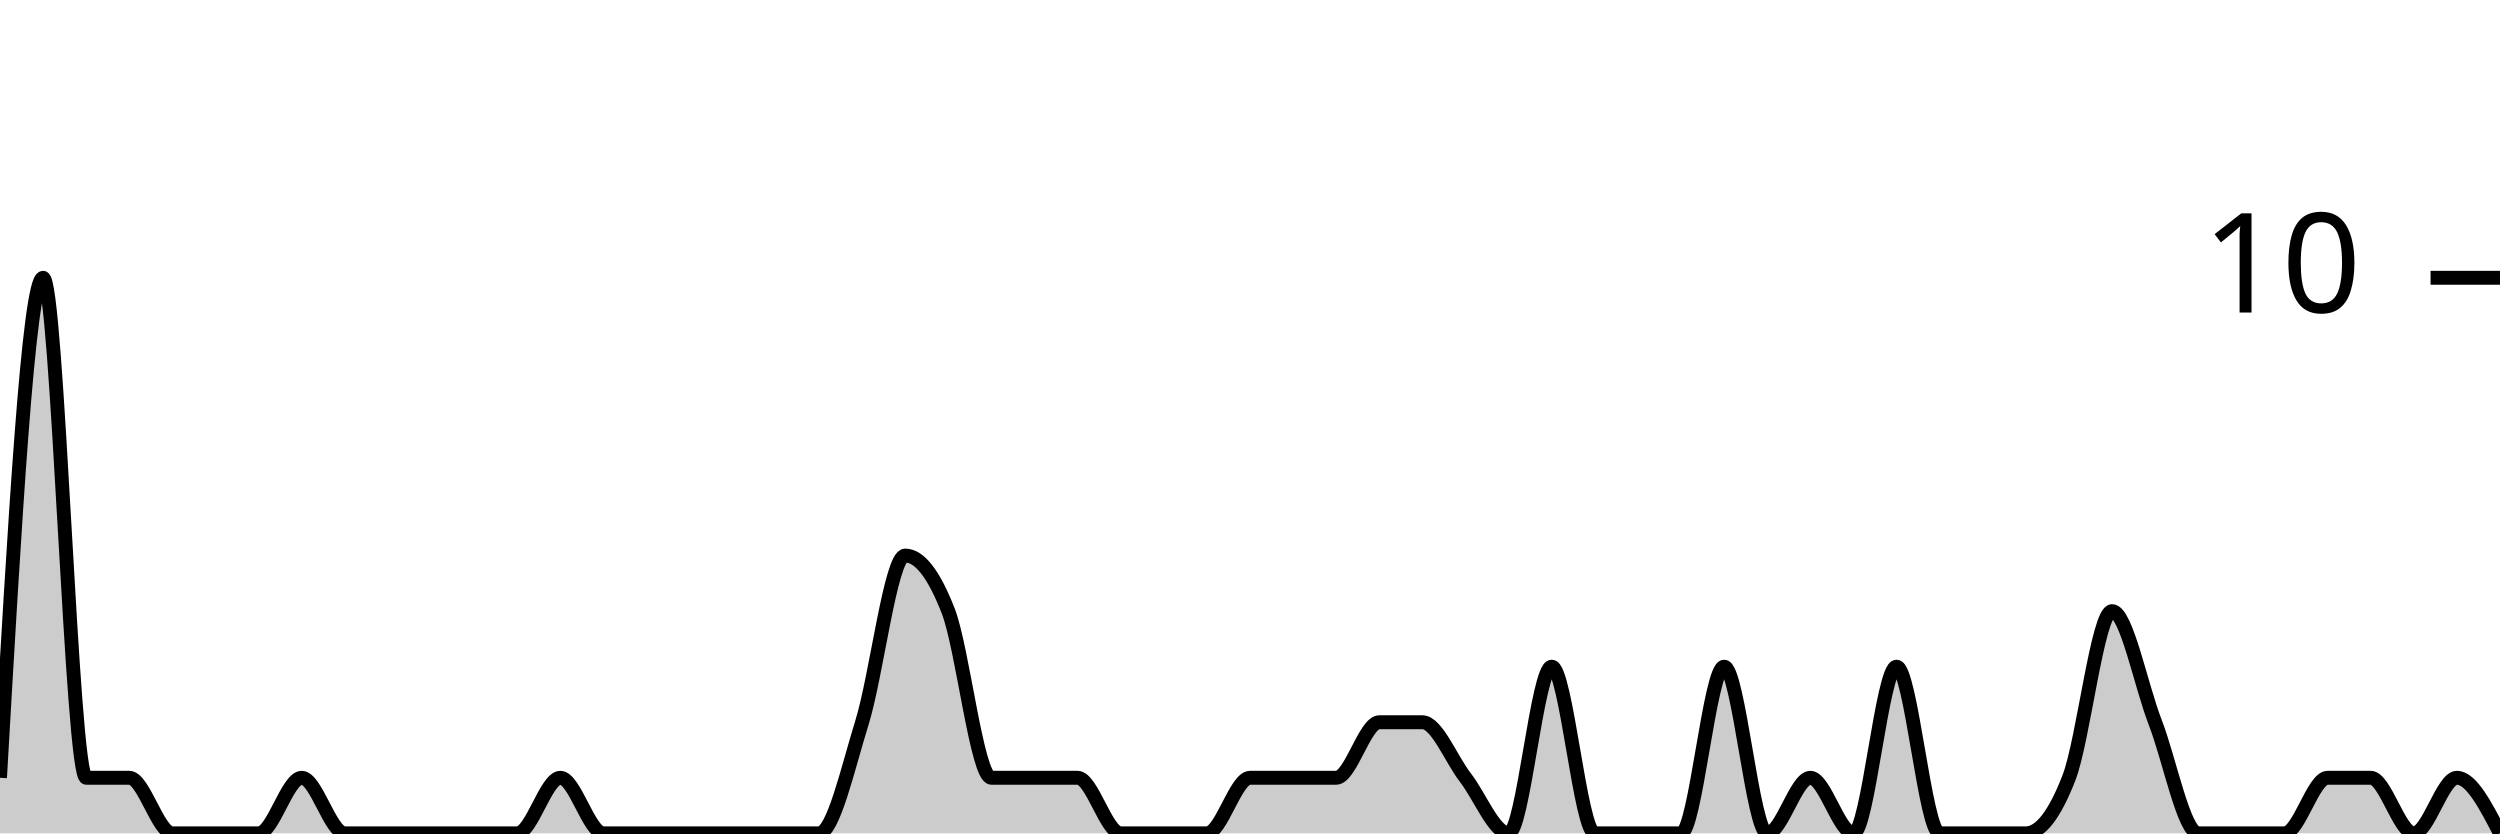
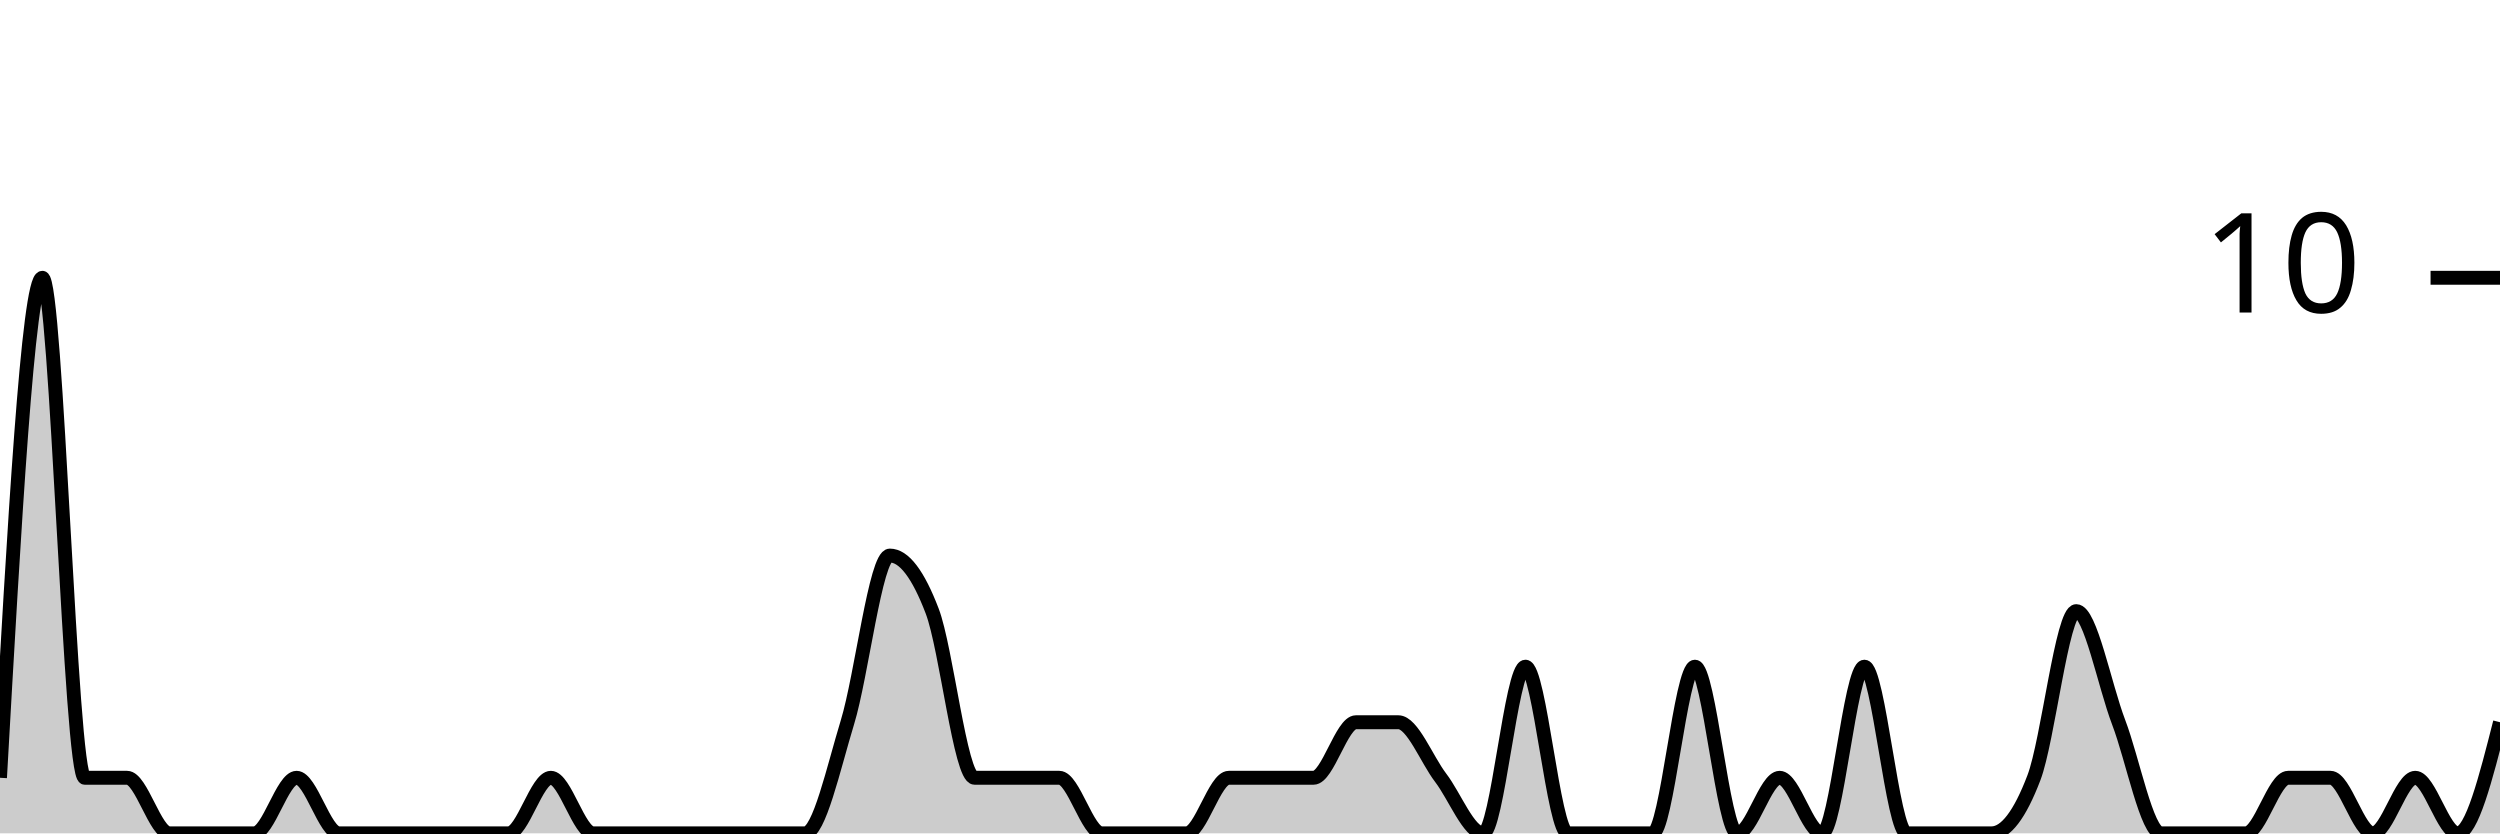
<svg xmlns="http://www.w3.org/2000/svg" viewBox="0 0 180 60">
  <g transform="translate(0,20)">
-     <path class="area" fill="rgba(0, 0, 0, 0.2)" d="M0,36C1.034,18,2.069,0,3.103,0C4.138,0,5.172,36,6.207,36C7.241,36,8.276,36,9.31,36C10.345,36,11.379,40,12.414,40C13.448,40,14.483,40,15.517,40C16.552,40,17.586,40,18.621,40C19.655,40,20.69,36,21.724,36C22.759,36,23.793,40,24.828,40C25.862,40,26.897,40,27.931,40C28.966,40,30,40,31.034,40C32.069,40,33.103,40,34.138,40C35.172,40,36.207,40,37.241,40C38.276,40,39.31,36,40.345,36C41.379,36,42.414,40,43.448,40C44.483,40,45.517,40,46.552,40C47.586,40,48.621,40,49.655,40C50.69,40,51.724,40,52.759,40C53.793,40,54.828,40,55.862,40C56.897,40,57.931,40,58.966,40C60,40,61.034,35.333,62.069,32C63.103,28.667,64.138,20,65.172,20C66.207,20,67.241,21.333,68.276,24C69.31,26.667,70.345,36,71.379,36C72.414,36,73.448,36,74.483,36C75.517,36,76.552,36,77.586,36C78.621,36,79.655,40,80.69,40C81.724,40,82.759,40,83.793,40C84.828,40,85.862,40,86.897,40C87.931,40,88.966,36,90,36C91.034,36,92.069,36,93.103,36C94.138,36,95.172,36,96.207,36C97.241,36,98.276,32,99.31,32C100.345,32,101.379,32,102.414,32C103.448,32,104.483,34.667,105.517,36C106.552,37.333,107.586,40,108.621,40C109.655,40,110.69,28,111.724,28C112.759,28,113.793,40,114.828,40C115.862,40,116.897,40,117.931,40C118.966,40,120,40,121.034,40C122.069,40,123.103,28,124.138,28C125.172,28,126.207,40,127.241,40C128.276,40,129.31,36,130.345,36C131.379,36,132.414,40,133.448,40C134.483,40,135.517,28,136.552,28C137.586,28,138.621,40,139.655,40C140.69,40,141.724,40,142.759,40C143.793,40,144.828,40,145.862,40C146.897,40,147.931,38.667,148.966,36C150,33.333,151.034,24,152.069,24C153.103,24,154.138,29.333,155.172,32C156.207,34.667,157.241,40,158.276,40C159.31,40,160.345,40,161.379,40C162.414,40,163.448,40,164.483,40C165.517,40,166.552,36,167.586,36C168.621,36,169.655,36,170.69,36C171.724,36,172.759,40,173.793,40C174.828,40,175.862,36,176.897,36C177.931,36,178.966,38,180,40L180,40C178.966,40,177.931,40,176.897,40C175.862,40,174.828,40,173.793,40C172.759,40,171.724,40,170.69,40C169.655,40,168.621,40,167.586,40C166.552,40,165.517,40,164.483,40C163.448,40,162.414,40,161.379,40C160.345,40,159.31,40,158.276,40C157.241,40,156.207,40,155.172,40C154.138,40,153.103,40,152.069,40C151.034,40,150,40,148.966,40C147.931,40,146.897,40,145.862,40C144.828,40,143.793,40,142.759,40C141.724,40,140.69,40,139.655,40C138.621,40,137.586,40,136.552,40C135.517,40,134.483,40,133.448,40C132.414,40,131.379,40,130.345,40C129.31,40,128.276,40,127.241,40C126.207,40,125.172,40,124.138,40C123.103,40,122.069,40,121.034,40C120,40,118.966,40,117.931,40C116.897,40,115.862,40,114.828,40C113.793,40,112.759,40,111.724,40C110.69,40,109.655,40,108.621,40C107.586,40,106.552,40,105.517,40C104.483,40,103.448,40,102.414,40C101.379,40,100.345,40,99.31,40C98.276,40,97.241,40,96.207,40C95.172,40,94.138,40,93.103,40C92.069,40,91.034,40,90,40C88.966,40,87.931,40,86.897,40C85.862,40,84.828,40,83.793,40C82.759,40,81.724,40,80.69,40C79.655,40,78.621,40,77.586,40C76.552,40,75.517,40,74.483,40C73.448,40,72.414,40,71.379,40C70.345,40,69.31,40,68.276,40C67.241,40,66.207,40,65.172,40C64.138,40,63.103,40,62.069,40C61.034,40,60,40,58.966,40C57.931,40,56.897,40,55.862,40C54.828,40,53.793,40,52.759,40C51.724,40,50.69,40,49.655,40C48.621,40,47.586,40,46.552,40C45.517,40,44.483,40,43.448,40C42.414,40,41.379,40,40.345,40C39.31,40,38.276,40,37.241,40C36.207,40,35.172,40,34.138,40C33.103,40,32.069,40,31.034,40C30,40,28.966,40,27.931,40C26.897,40,25.862,40,24.828,40C23.793,40,22.759,40,21.724,40C20.69,40,19.655,40,18.621,40C17.586,40,16.552,40,15.517,40C14.483,40,13.448,40,12.414,40C11.379,40,10.345,40,9.31,40C8.276,40,7.241,40,6.207,40C5.172,40,4.138,40,3.103,40C2.069,40,1.034,40,0,40Z" />
-     <path class="line" stroke="black" fill="none" d="M0,36C1.034,18,2.069,0,3.103,0C4.138,0,5.172,36,6.207,36C7.241,36,8.276,36,9.31,36C10.345,36,11.379,40,12.414,40C13.448,40,14.483,40,15.517,40C16.552,40,17.586,40,18.621,40C19.655,40,20.69,36,21.724,36C22.759,36,23.793,40,24.828,40C25.862,40,26.897,40,27.931,40C28.966,40,30,40,31.034,40C32.069,40,33.103,40,34.138,40C35.172,40,36.207,40,37.241,40C38.276,40,39.31,36,40.345,36C41.379,36,42.414,40,43.448,40C44.483,40,45.517,40,46.552,40C47.586,40,48.621,40,49.655,40C50.69,40,51.724,40,52.759,40C53.793,40,54.828,40,55.862,40C56.897,40,57.931,40,58.966,40C60,40,61.034,35.333,62.069,32C63.103,28.667,64.138,20,65.172,20C66.207,20,67.241,21.333,68.276,24C69.31,26.667,70.345,36,71.379,36C72.414,36,73.448,36,74.483,36C75.517,36,76.552,36,77.586,36C78.621,36,79.655,40,80.69,40C81.724,40,82.759,40,83.793,40C84.828,40,85.862,40,86.897,40C87.931,40,88.966,36,90,36C91.034,36,92.069,36,93.103,36C94.138,36,95.172,36,96.207,36C97.241,36,98.276,32,99.31,32C100.345,32,101.379,32,102.414,32C103.448,32,104.483,34.667,105.517,36C106.552,37.333,107.586,40,108.621,40C109.655,40,110.69,28,111.724,28C112.759,28,113.793,40,114.828,40C115.862,40,116.897,40,117.931,40C118.966,40,120,40,121.034,40C122.069,40,123.103,28,124.138,28C125.172,28,126.207,40,127.241,40C128.276,40,129.31,36,130.345,36C131.379,36,132.414,40,133.448,40C134.483,40,135.517,28,136.552,28C137.586,28,138.621,40,139.655,40C140.69,40,141.724,40,142.759,40C143.793,40,144.828,40,145.862,40C146.897,40,147.931,38.667,148.966,36C150,33.333,151.034,24,152.069,24C153.103,24,154.138,29.333,155.172,32C156.207,34.667,157.241,40,158.276,40C159.31,40,160.345,40,161.379,40C162.414,40,163.448,40,164.483,40C165.517,40,166.552,36,167.586,36C168.621,36,169.655,36,170.69,36C171.724,36,172.759,40,173.793,40C174.828,40,175.862,36,176.897,36C177.931,36,178.966,38,180,40" />
+     <path class="area" fill="rgba(0, 0, 0, 0.2)" d="M0,36C1.017,18,2.034,0,3.051,0C4.068,0,5.085,36,6.102,36C7.119,36,8.136,36,9.153,36C10.169,36,11.186,40,12.203,40C13.22,40,14.237,40,15.254,40C16.271,40,17.288,40,18.305,40C19.322,40,20.339,36,21.356,36C22.373,36,23.39,40,24.407,40C25.424,40,26.441,40,27.458,40C28.475,40,29.492,40,30.508,40C31.525,40,32.542,40,33.559,40C34.576,40,35.593,40,36.61,40C37.627,40,38.644,36,39.661,36C40.678,36,41.695,40,42.712,40C43.729,40,44.746,40,45.763,40C46.78,40,47.797,40,48.814,40C49.831,40,50.847,40,51.864,40C52.881,40,53.898,40,54.915,40C55.932,40,56.949,40,57.966,40C58.983,40,60,35.333,61.017,32C62.034,28.667,63.051,20,64.068,20C65.085,20,66.102,21.333,67.119,24C68.136,26.667,69.153,36,70.169,36C71.186,36,72.203,36,73.22,36C74.237,36,75.254,36,76.271,36C77.288,36,78.305,40,79.322,40C80.339,40,81.356,40,82.373,40C83.39,40,84.407,40,85.424,40C86.441,40,87.458,36,88.475,36C89.492,36,90.508,36,91.525,36C92.542,36,93.559,36,94.576,36C95.593,36,96.61,32,97.627,32C98.644,32,99.661,32,100.678,32C101.695,32,102.712,34.667,103.729,36C104.746,37.333,105.763,40,106.78,40C107.797,40,108.814,28,109.831,28C110.847,28,111.864,40,112.881,40C113.898,40,114.915,40,115.932,40C116.949,40,117.966,40,118.983,40C120,40,121.017,28,122.034,28C123.051,28,124.068,40,125.085,40C126.102,40,127.119,36,128.136,36C129.153,36,130.169,40,131.186,40C132.203,40,133.22,28,134.237,28C135.254,28,136.271,40,137.288,40C138.305,40,139.322,40,140.339,40C141.356,40,142.373,40,143.39,40C144.407,40,145.424,38.667,146.441,36C147.458,33.333,148.475,24,149.492,24C150.508,24,151.525,29.333,152.542,32C153.559,34.667,154.576,40,155.593,40C156.61,40,157.627,40,158.644,40C159.661,40,160.678,40,161.695,40C162.712,40,163.729,36,164.746,36C165.763,36,166.78,36,167.797,36C168.814,36,169.831,40,170.847,40C171.864,40,172.881,36,173.898,36C174.915,36,175.932,40,176.949,40C177.966,40,178.983,36,180,32L180,40C178.983,40,177.966,40,176.949,40C175.932,40,174.915,40,173.898,40C172.881,40,171.864,40,170.847,40C169.831,40,168.814,40,167.797,40C166.78,40,165.763,40,164.746,40C163.729,40,162.712,40,161.695,40C160.678,40,159.661,40,158.644,40C157.627,40,156.61,40,155.593,40C154.576,40,153.559,40,152.542,40C151.525,40,150.508,40,149.492,40C148.475,40,147.458,40,146.441,40C145.424,40,144.407,40,143.39,40C142.373,40,141.356,40,140.339,40C139.322,40,138.305,40,137.288,40C136.271,40,135.254,40,134.237,40C133.22,40,132.203,40,131.186,40C130.169,40,129.153,40,128.136,40C127.119,40,126.102,40,125.085,40C124.068,40,123.051,40,122.034,40C121.017,40,120,40,118.983,40C117.966,40,116.949,40,115.932,40C114.915,40,113.898,40,112.881,40C111.864,40,110.847,40,109.831,40C108.814,40,107.797,40,106.78,40C105.763,40,104.746,40,103.729,40C102.712,40,101.695,40,100.678,40C99.661,40,98.644,40,97.627,40C96.61,40,95.593,40,94.576,40C93.559,40,92.542,40,91.525,40C90.508,40,89.492,40,88.475,40C87.458,40,86.441,40,85.424,40C84.407,40,83.39,40,82.373,40C81.356,40,80.339,40,79.322,40C78.305,40,77.288,40,76.271,40C75.254,40,74.237,40,73.22,40C72.203,40,71.186,40,70.169,40C69.153,40,68.136,40,67.119,40C66.102,40,65.085,40,64.068,40C63.051,40,62.034,40,61.017,40C60,40,58.983,40,57.966,40C56.949,40,55.932,40,54.915,40C53.898,40,52.881,40,51.864,40C50.847,40,49.831,40,48.814,40C47.797,40,46.78,40,45.763,40C44.746,40,43.729,40,42.712,40C41.695,40,40.678,40,39.661,40C38.644,40,37.627,40,36.61,40C35.593,40,34.576,40,33.559,40C32.542,40,31.525,40,30.508,40C29.492,40,28.475,40,27.458,40C26.441,40,25.424,40,24.407,40C23.39,40,22.373,40,21.356,40C20.339,40,19.322,40,18.305,40C17.288,40,16.271,40,15.254,40C14.237,40,13.22,40,12.203,40C11.186,40,10.169,40,9.153,40C8.136,40,7.119,40,6.102,40C5.085,40,4.068,40,3.051,40C2.034,40,1.017,40,0,40Z" />
+     <path class="line" stroke="black" fill="none" d="M0,36C1.017,18,2.034,0,3.051,0C4.068,0,5.085,36,6.102,36C7.119,36,8.136,36,9.153,36C10.169,36,11.186,40,12.203,40C13.22,40,14.237,40,15.254,40C16.271,40,17.288,40,18.305,40C19.322,40,20.339,36,21.356,36C22.373,36,23.39,40,24.407,40C25.424,40,26.441,40,27.458,40C28.475,40,29.492,40,30.508,40C31.525,40,32.542,40,33.559,40C34.576,40,35.593,40,36.61,40C37.627,40,38.644,36,39.661,36C40.678,36,41.695,40,42.712,40C43.729,40,44.746,40,45.763,40C46.78,40,47.797,40,48.814,40C49.831,40,50.847,40,51.864,40C52.881,40,53.898,40,54.915,40C55.932,40,56.949,40,57.966,40C58.983,40,60,35.333,61.017,32C62.034,28.667,63.051,20,64.068,20C65.085,20,66.102,21.333,67.119,24C68.136,26.667,69.153,36,70.169,36C71.186,36,72.203,36,73.22,36C74.237,36,75.254,36,76.271,36C77.288,36,78.305,40,79.322,40C80.339,40,81.356,40,82.373,40C83.39,40,84.407,40,85.424,40C86.441,40,87.458,36,88.475,36C89.492,36,90.508,36,91.525,36C92.542,36,93.559,36,94.576,36C95.593,36,96.61,32,97.627,32C98.644,32,99.661,32,100.678,32C101.695,32,102.712,34.667,103.729,36C104.746,37.333,105.763,40,106.78,40C107.797,40,108.814,28,109.831,28C110.847,28,111.864,40,112.881,40C113.898,40,114.915,40,115.932,40C116.949,40,117.966,40,118.983,40C120,40,121.017,28,122.034,28C123.051,28,124.068,40,125.085,40C126.102,40,127.119,36,128.136,36C129.153,36,130.169,40,131.186,40C132.203,40,133.22,28,134.237,28C135.254,28,136.271,40,137.288,40C138.305,40,139.322,40,140.339,40C141.356,40,142.373,40,143.39,40C144.407,40,145.424,38.667,146.441,36C147.458,33.333,148.475,24,149.492,24C150.508,24,151.525,29.333,152.542,32C153.559,34.667,154.576,40,155.593,40C156.61,40,157.627,40,158.644,40C159.661,40,160.678,40,161.695,40C162.712,40,163.729,36,164.746,36C165.763,36,166.78,36,167.797,36C168.814,36,169.831,40,170.847,40C171.864,40,172.881,36,173.898,36C174.915,36,175.932,40,176.949,40C177.966,40,178.983,36,180,32" />
    <path class="axis-ceiling" stroke-width="1" stroke="black" fill="none" d="M175,0L180,0" />
    <text class="axis-ceiling-label" font-family="sans-serif" text-anchor="end" font-size="10px" x="170" y="2.5">10</text>
  </g>
</svg>
